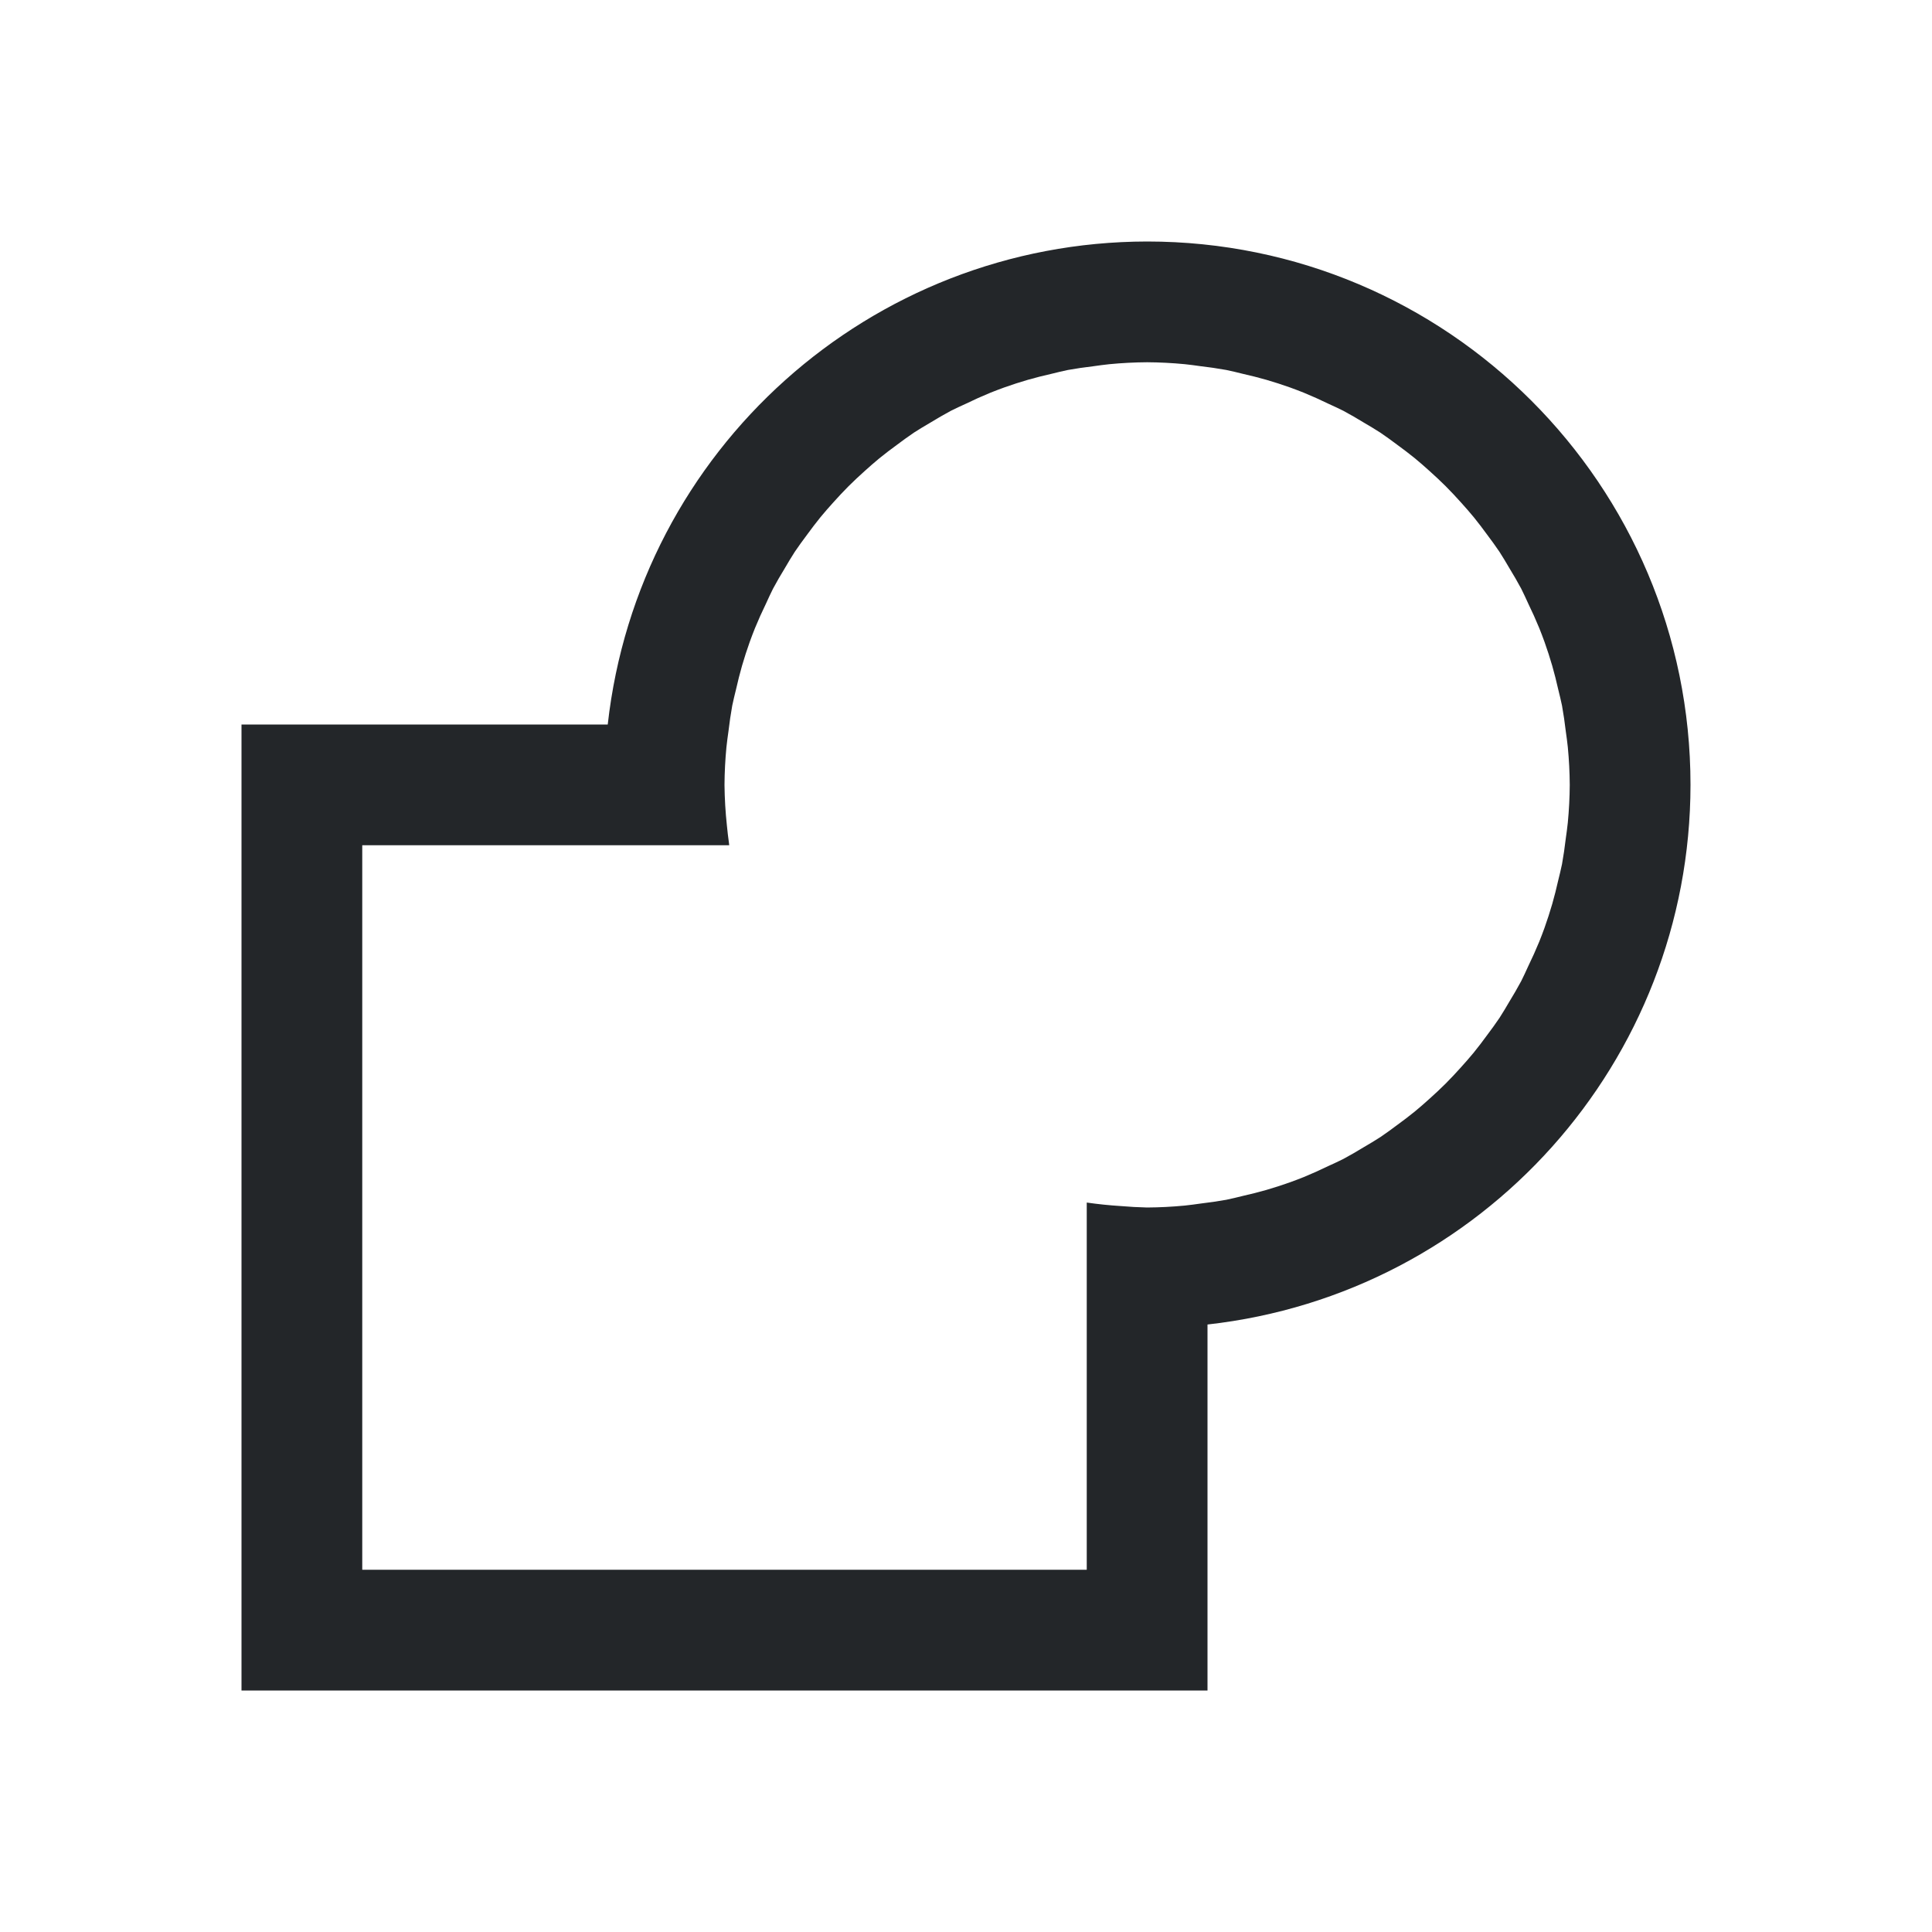
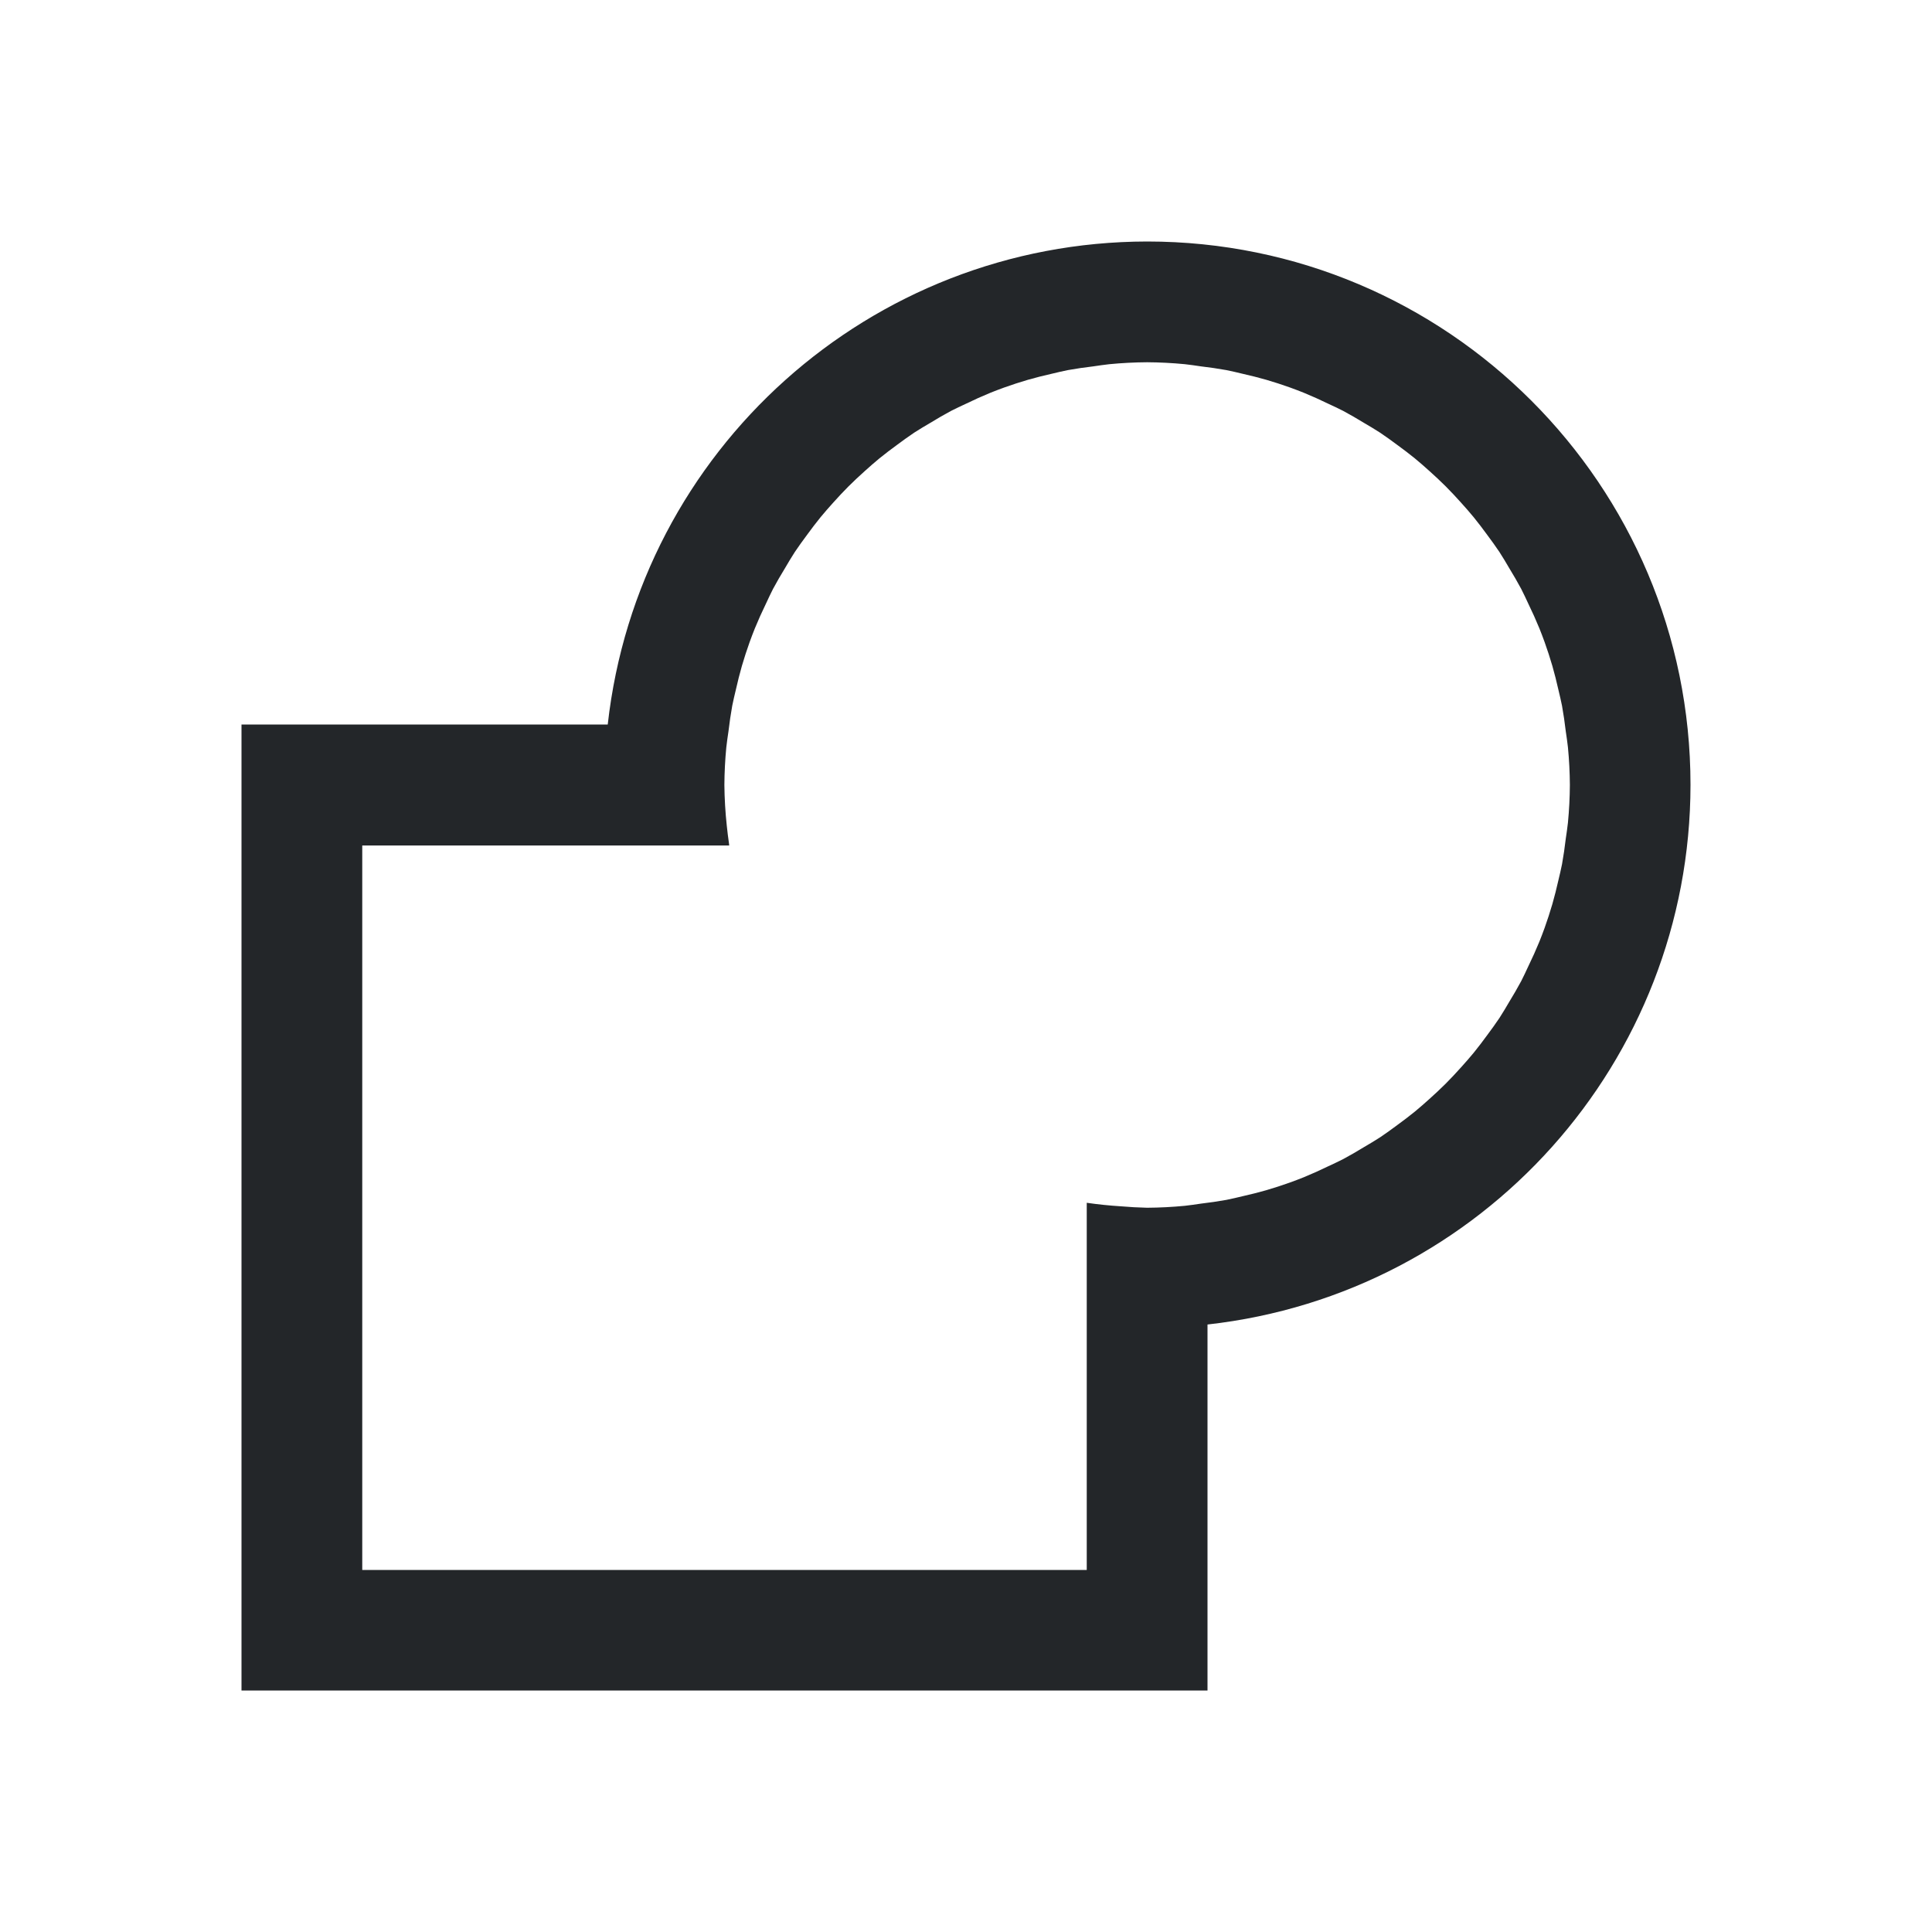
- <svg xmlns="http://www.w3.org/2000/svg" viewBox="0 0 16 16" version="1.1" id="svg8">
-   <defs id="defs12" />
-   <path style="fill:#232629" d="M 9.5 2 A 4.5 4.5 0 0 0 5.033 6 L 2 6 L 2 14 L 10 14 L 10 10.969 A 4.5 4.5 0 0 0 14 6.5 A 4.5 4.5 0 0 0 9.5 2 z M 9.5 3 A 3.5 3.5 0 0 1 9.812 3.016 A 3.5 3.5 0 0 1 9.945 3.033 A 3.5 3.5 0 0 1 10.156 3.064 A 3.5 3.5 0 0 1 10.293 3.096 A 3.5 3.5 0 0 1 10.486 3.145 A 3.5 3.5 0 0 1 10.684 3.209 A 3.5 3.5 0 0 1 10.797 3.252 A 3.5 3.5 0 0 1 11.002 3.344 A 3.5 3.5 0 0 1 11.125 3.402 A 3.5 3.5 0 0 1 11.295 3.5 A 3.5 3.5 0 0 1 11.43 3.582 A 3.5 3.5 0 0 1 11.572 3.684 A 3.5 3.5 0 0 1 11.717 3.795 A 3.5 3.5 0 0 1 11.838 3.9 A 3.5 3.5 0 0 1 11.973 4.027 A 3.5 3.5 0 0 1 12.1 4.162 A 3.5 3.5 0 0 1 12.205 4.283 A 3.5 3.5 0 0 1 12.316 4.428 A 3.5 3.5 0 0 1 12.418 4.57 A 3.5 3.5 0 0 1 12.5 4.705 A 3.5 3.5 0 0 1 12.598 4.875 A 3.5 3.5 0 0 1 12.656 4.998 A 3.5 3.5 0 0 1 12.748 5.203 A 3.5 3.5 0 0 1 12.791 5.316 A 3.5 3.5 0 0 1 12.855 5.514 A 3.5 3.5 0 0 1 12.904 5.707 A 3.5 3.5 0 0 1 12.936 5.844 A 3.5 3.5 0 0 1 12.967 6.055 A 3.5 3.5 0 0 1 12.984 6.188 A 3.5 3.5 0 0 1 13 6.5 A 3.5 3.5 0 0 1 12.984 6.812 A 3.5 3.5 0 0 1 12.967 6.945 A 3.5 3.5 0 0 1 12.936 7.156 A 3.5 3.5 0 0 1 12.904 7.293 A 3.5 3.5 0 0 1 12.855 7.486 A 3.5 3.5 0 0 1 12.791 7.684 A 3.5 3.5 0 0 1 12.748 7.797 A 3.5 3.5 0 0 1 12.656 8.002 A 3.5 3.5 0 0 1 12.598 8.125 A 3.5 3.5 0 0 1 12.5 8.295 A 3.5 3.5 0 0 1 12.418 8.43 A 3.5 3.5 0 0 1 12.316 8.572 A 3.5 3.5 0 0 1 12.205 8.717 A 3.5 3.5 0 0 1 12.1 8.838 A 3.5 3.5 0 0 1 11.973 8.973 A 3.5 3.5 0 0 1 11.838 9.1 A 3.5 3.5 0 0 1 11.717 9.205 A 3.5 3.5 0 0 1 11.572 9.316 A 3.5 3.5 0 0 1 11.43 9.418 A 3.5 3.5 0 0 1 11.295 9.5 A 3.5 3.5 0 0 1 11.125 9.598 A 3.5 3.5 0 0 1 11.002 9.656 A 3.5 3.5 0 0 1 10.797 9.748 A 3.5 3.5 0 0 1 10.684 9.791 A 3.5 3.5 0 0 1 10.486 9.855 A 3.5 3.5 0 0 1 10.293 9.904 A 3.5 3.5 0 0 1 10.156 9.936 A 3.5 3.5 0 0 1 9.945 9.967 A 3.5 3.5 0 0 1 9.812 9.984 A 3.5 3.5 0 0 1 9.5 10 A 3.5 3.5 0 0 1 9.281 9.988 A 3.5 3.5 0 0 1 9 9.959 L 9 10.967 L 9 13 L 3 13 L 3 7 L 5.031 7 L 6.039 7 A 3.5 3.5 0 0 1 6.037 6.982 A 3.5 3.5 0 0 1 6.02 6.838 A 3.5 3.5 0 0 1 6 6.5 A 3.5 3.5 0 0 1 6.016 6.188 A 3.5 3.5 0 0 1 6.033 6.055 A 3.5 3.5 0 0 1 6.064 5.844 A 3.5 3.5 0 0 1 6.096 5.707 A 3.5 3.5 0 0 1 6.145 5.514 A 3.5 3.5 0 0 1 6.209 5.316 A 3.5 3.5 0 0 1 6.252 5.203 A 3.5 3.5 0 0 1 6.344 4.998 A 3.5 3.5 0 0 1 6.402 4.875 A 3.5 3.5 0 0 1 6.5 4.705 A 3.5 3.5 0 0 1 6.582 4.57 A 3.5 3.5 0 0 1 6.684 4.428 A 3.5 3.5 0 0 1 6.795 4.283 A 3.5 3.5 0 0 1 6.9 4.162 A 3.5 3.5 0 0 1 7.027 4.027 A 3.5 3.5 0 0 1 7.162 3.9 A 3.5 3.5 0 0 1 7.283 3.795 A 3.5 3.5 0 0 1 7.428 3.684 A 3.5 3.5 0 0 1 7.57 3.582 A 3.5 3.5 0 0 1 7.705 3.5 A 3.5 3.5 0 0 1 7.875 3.402 A 3.5 3.5 0 0 1 7.998 3.344 A 3.5 3.5 0 0 1 8.203 3.252 A 3.5 3.5 0 0 1 8.316 3.209 A 3.5 3.5 0 0 1 8.514 3.145 A 3.5 3.5 0 0 1 8.707 3.096 A 3.5 3.5 0 0 1 8.844 3.064 A 3.5 3.5 0 0 1 9.055 3.033 A 3.5 3.5 0 0 1 9.188 3.016 A 3.5 3.5 0 0 1 9.5 3 z " id="path4" />
+ <svg xmlns="http://www.w3.org/2000/svg" viewBox="0 0 16 16">
+   <path d="m9.5 2a4.5 4.5 0 0 0 -4.467 4h-3.033v8h8v-3.031a4.5 4.5 0 0 0 4-4.469 4.5 4.5 0 0 0 -4.5-4.5zm0 1a3.5 3.5 0 0 1 .312.016 3.5 3.5 0 0 1 .133.018 3.5 3.5 0 0 1 .211.031 3.5 3.5 0 0 1 .137.031 3.5 3.5 0 0 1 .193.049 3.5 3.5 0 0 1 .197.064 3.5 3.5 0 0 1 .113.043 3.5 3.5 0 0 1 .205.092 3.5 3.5 0 0 1 .123.059 3.5 3.5 0 0 1 .17.098 3.5 3.5 0 0 1 .135.082 3.5 3.5 0 0 1 .143.102 3.5 3.5 0 0 1 .145.111 3.5 3.5 0 0 1 .121.105 3.5 3.5 0 0 1 .135.127 3.5 3.5 0 0 1 .127.135 3.5 3.5 0 0 1 .105.121 3.5 3.5 0 0 1 .111.145 3.5 3.5 0 0 1 .102.143 3.5 3.5 0 0 1 .082.135 3.5 3.5 0 0 1 .098.17 3.5 3.5 0 0 1 .059.123 3.5 3.5 0 0 1 .092.205 3.5 3.5 0 0 1 .043.113 3.5 3.5 0 0 1 .064.197 3.5 3.5 0 0 1 .049.193 3.5 3.5 0 0 1 .031.137 3.5 3.5 0 0 1 .031.211 3.5 3.5 0 0 1 .018.133 3.5 3.5 0 0 1 .016.312 3.5 3.5 0 0 1 -.016.312 3.5 3.5 0 0 1 -.018.133 3.5 3.5 0 0 1 -.031.211 3.5 3.5 0 0 1 -.031.137 3.5 3.5 0 0 1 -.049.193 3.5 3.5 0 0 1 -.064.197 3.5 3.5 0 0 1 -.043.113 3.5 3.5 0 0 1 -.092.205 3.5 3.5 0 0 1 -.059.123 3.5 3.5 0 0 1 -.098.17 3.5 3.5 0 0 1 -.082.135 3.5 3.5 0 0 1 -.102.143 3.5 3.5 0 0 1 -.111.145 3.5 3.5 0 0 1 -.105.121 3.5 3.5 0 0 1 -.127.135 3.5 3.5 0 0 1 -.135.127 3.5 3.5 0 0 1 -.121.105 3.5 3.5 0 0 1 -.145.111 3.5 3.5 0 0 1 -.143.102 3.5 3.5 0 0 1 -.135.082 3.5 3.5 0 0 1 -.17.098 3.5 3.5 0 0 1 -.123.059 3.5 3.5 0 0 1 -.205.092 3.5 3.5 0 0 1 -.113.043 3.5 3.5 0 0 1 -.197.064 3.5 3.5 0 0 1 -.193.049 3.5 3.5 0 0 1 -.137.031 3.5 3.5 0 0 1 -.211.031 3.5 3.5 0 0 1 -.133.018 3.5 3.5 0 0 1 -.312.016 3.5 3.5 0 0 1 -.219-.012 3.5 3.5 0 0 1 -.281-.029v1.008 2.033h-6v-6h2.031 1.008a3.5 3.5 0 0 1 -.002-.018 3.5 3.5 0 0 1 -.018-.145 3.5 3.5 0 0 1 -.02-.338 3.5 3.5 0 0 1 .016-.312 3.5 3.5 0 0 1 .018-.133 3.5 3.5 0 0 1 .031-.211 3.5 3.5 0 0 1 .031-.137 3.5 3.5 0 0 1 .049-.193 3.5 3.5 0 0 1 .064-.197 3.5 3.5 0 0 1 .043-.113 3.5 3.5 0 0 1 .092-.205 3.5 3.5 0 0 1 .059-.123 3.5 3.5 0 0 1 .098-.17 3.5 3.5 0 0 1 .082-.135 3.5 3.5 0 0 1 .102-.143 3.5 3.5 0 0 1 .111-.145 3.5 3.5 0 0 1 .105-.121 3.5 3.5 0 0 1 .127-.135 3.5 3.5 0 0 1 .135-.127 3.5 3.5 0 0 1 .121-.105 3.5 3.5 0 0 1 .145-.111 3.5 3.5 0 0 1 .143-.102 3.5 3.5 0 0 1 .135-.082 3.5 3.5 0 0 1 .17-.098 3.5 3.5 0 0 1 .123-.059 3.5 3.5 0 0 1 .205-.092 3.5 3.5 0 0 1 .113-.043 3.5 3.5 0 0 1 .197-.064 3.5 3.5 0 0 1 .193-.049 3.5 3.5 0 0 1 .137-.031 3.5 3.5 0 0 1 .211-.031 3.5 3.5 0 0 1 .133-.018 3.5 3.5 0 0 1 .312-.016z" fill="#232629" />
</svg>
